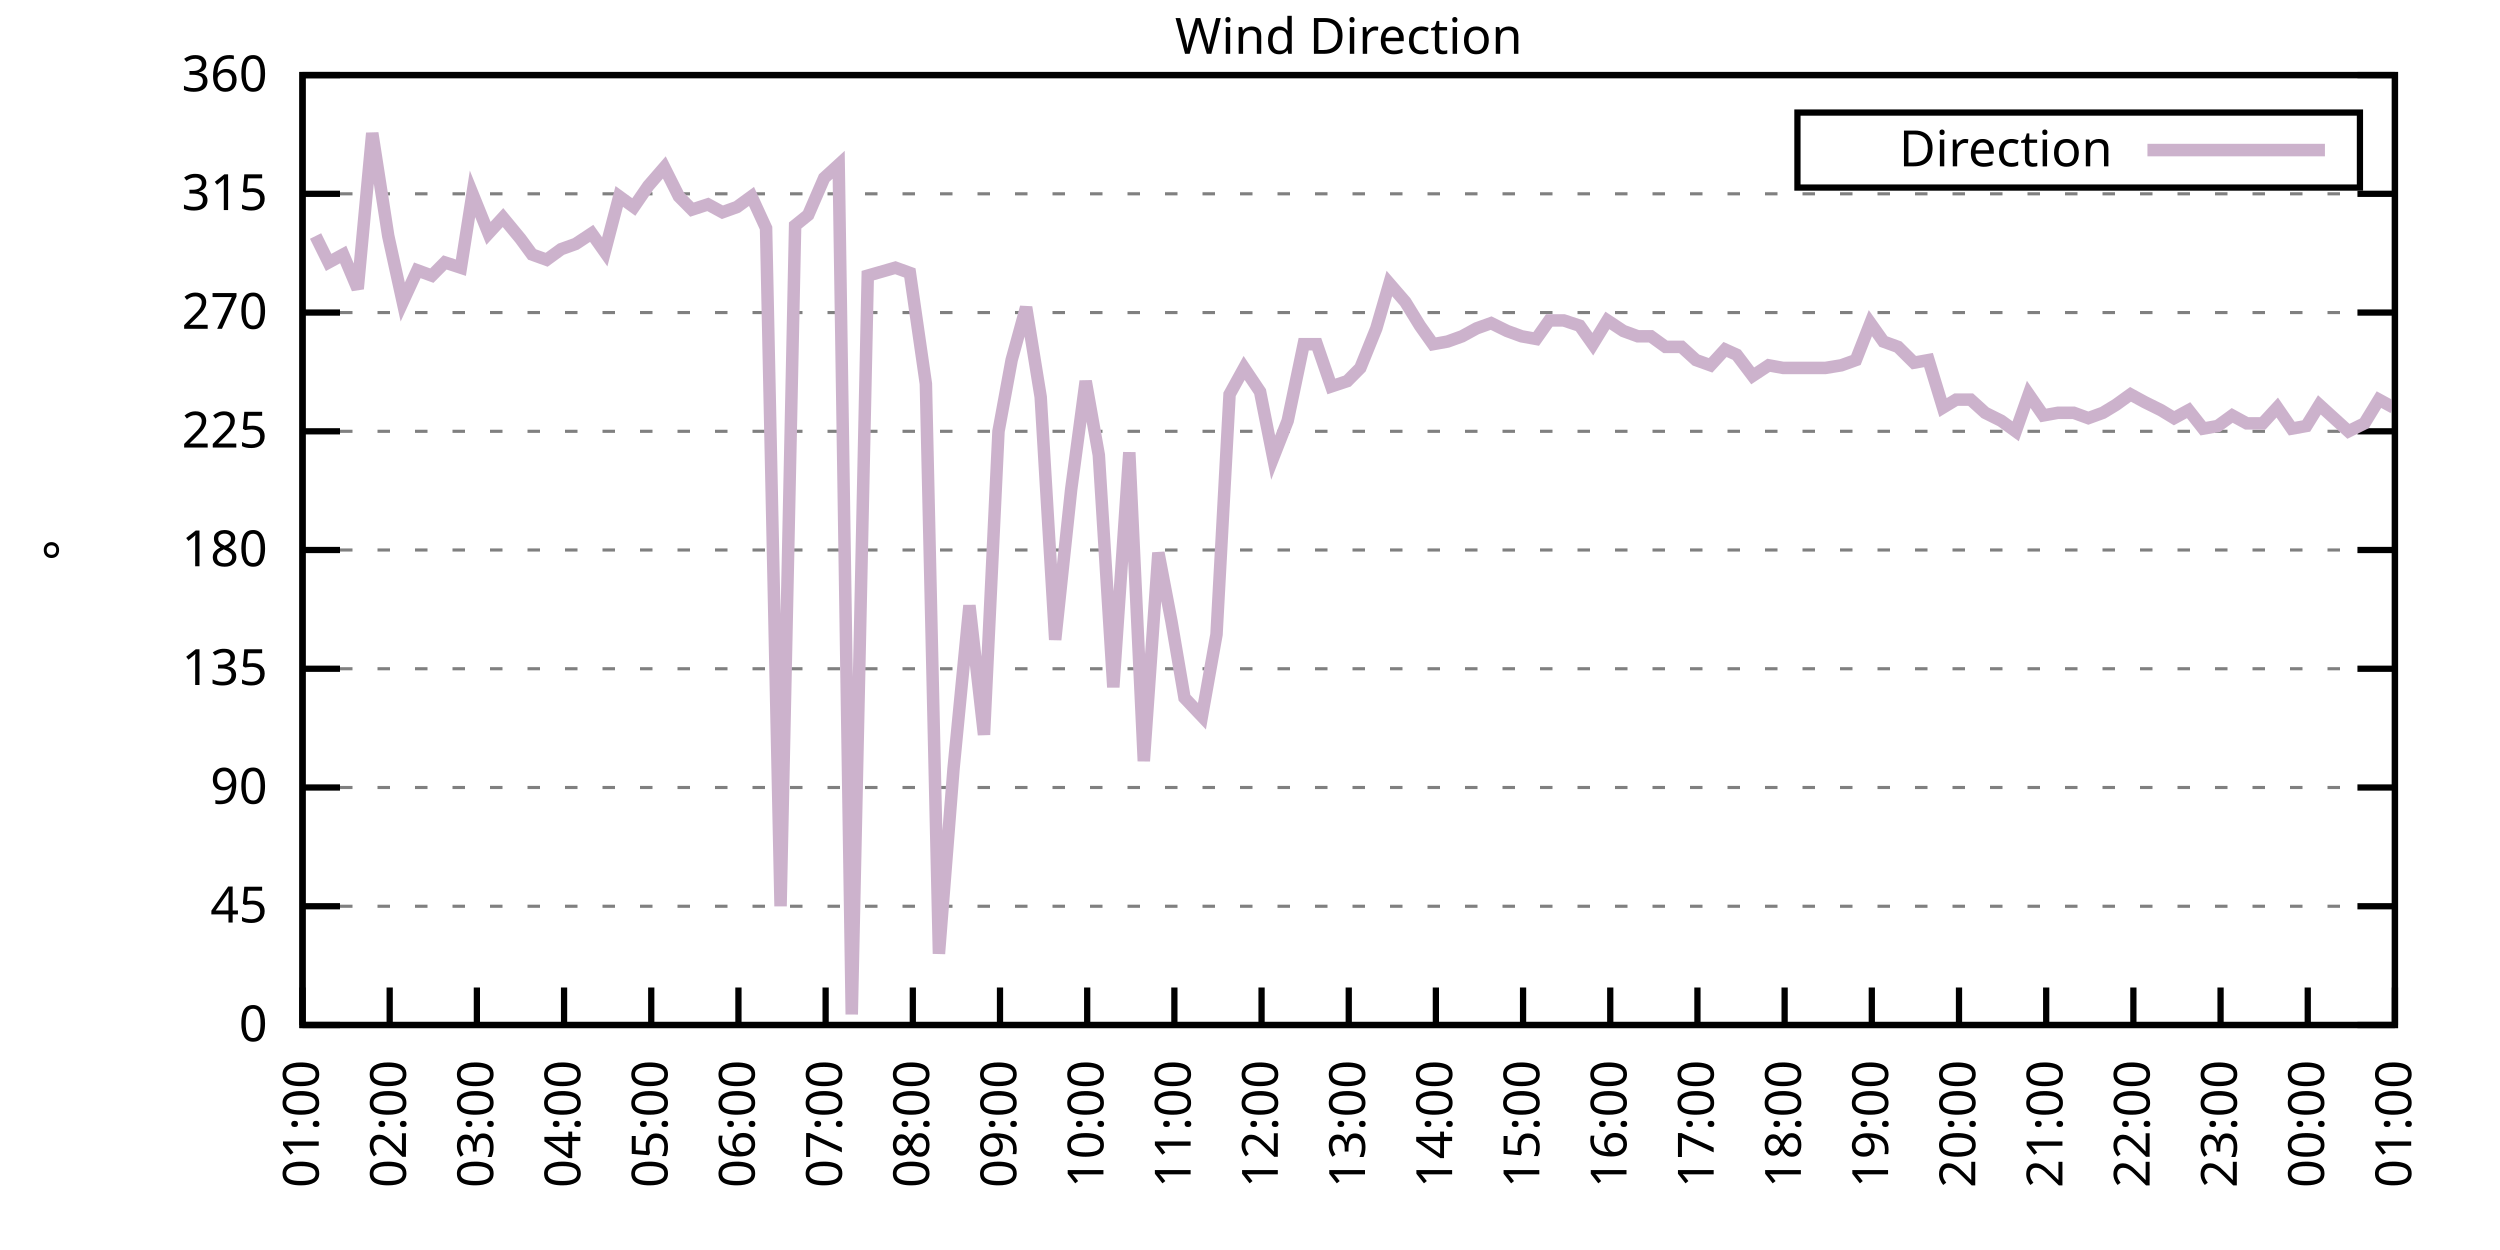
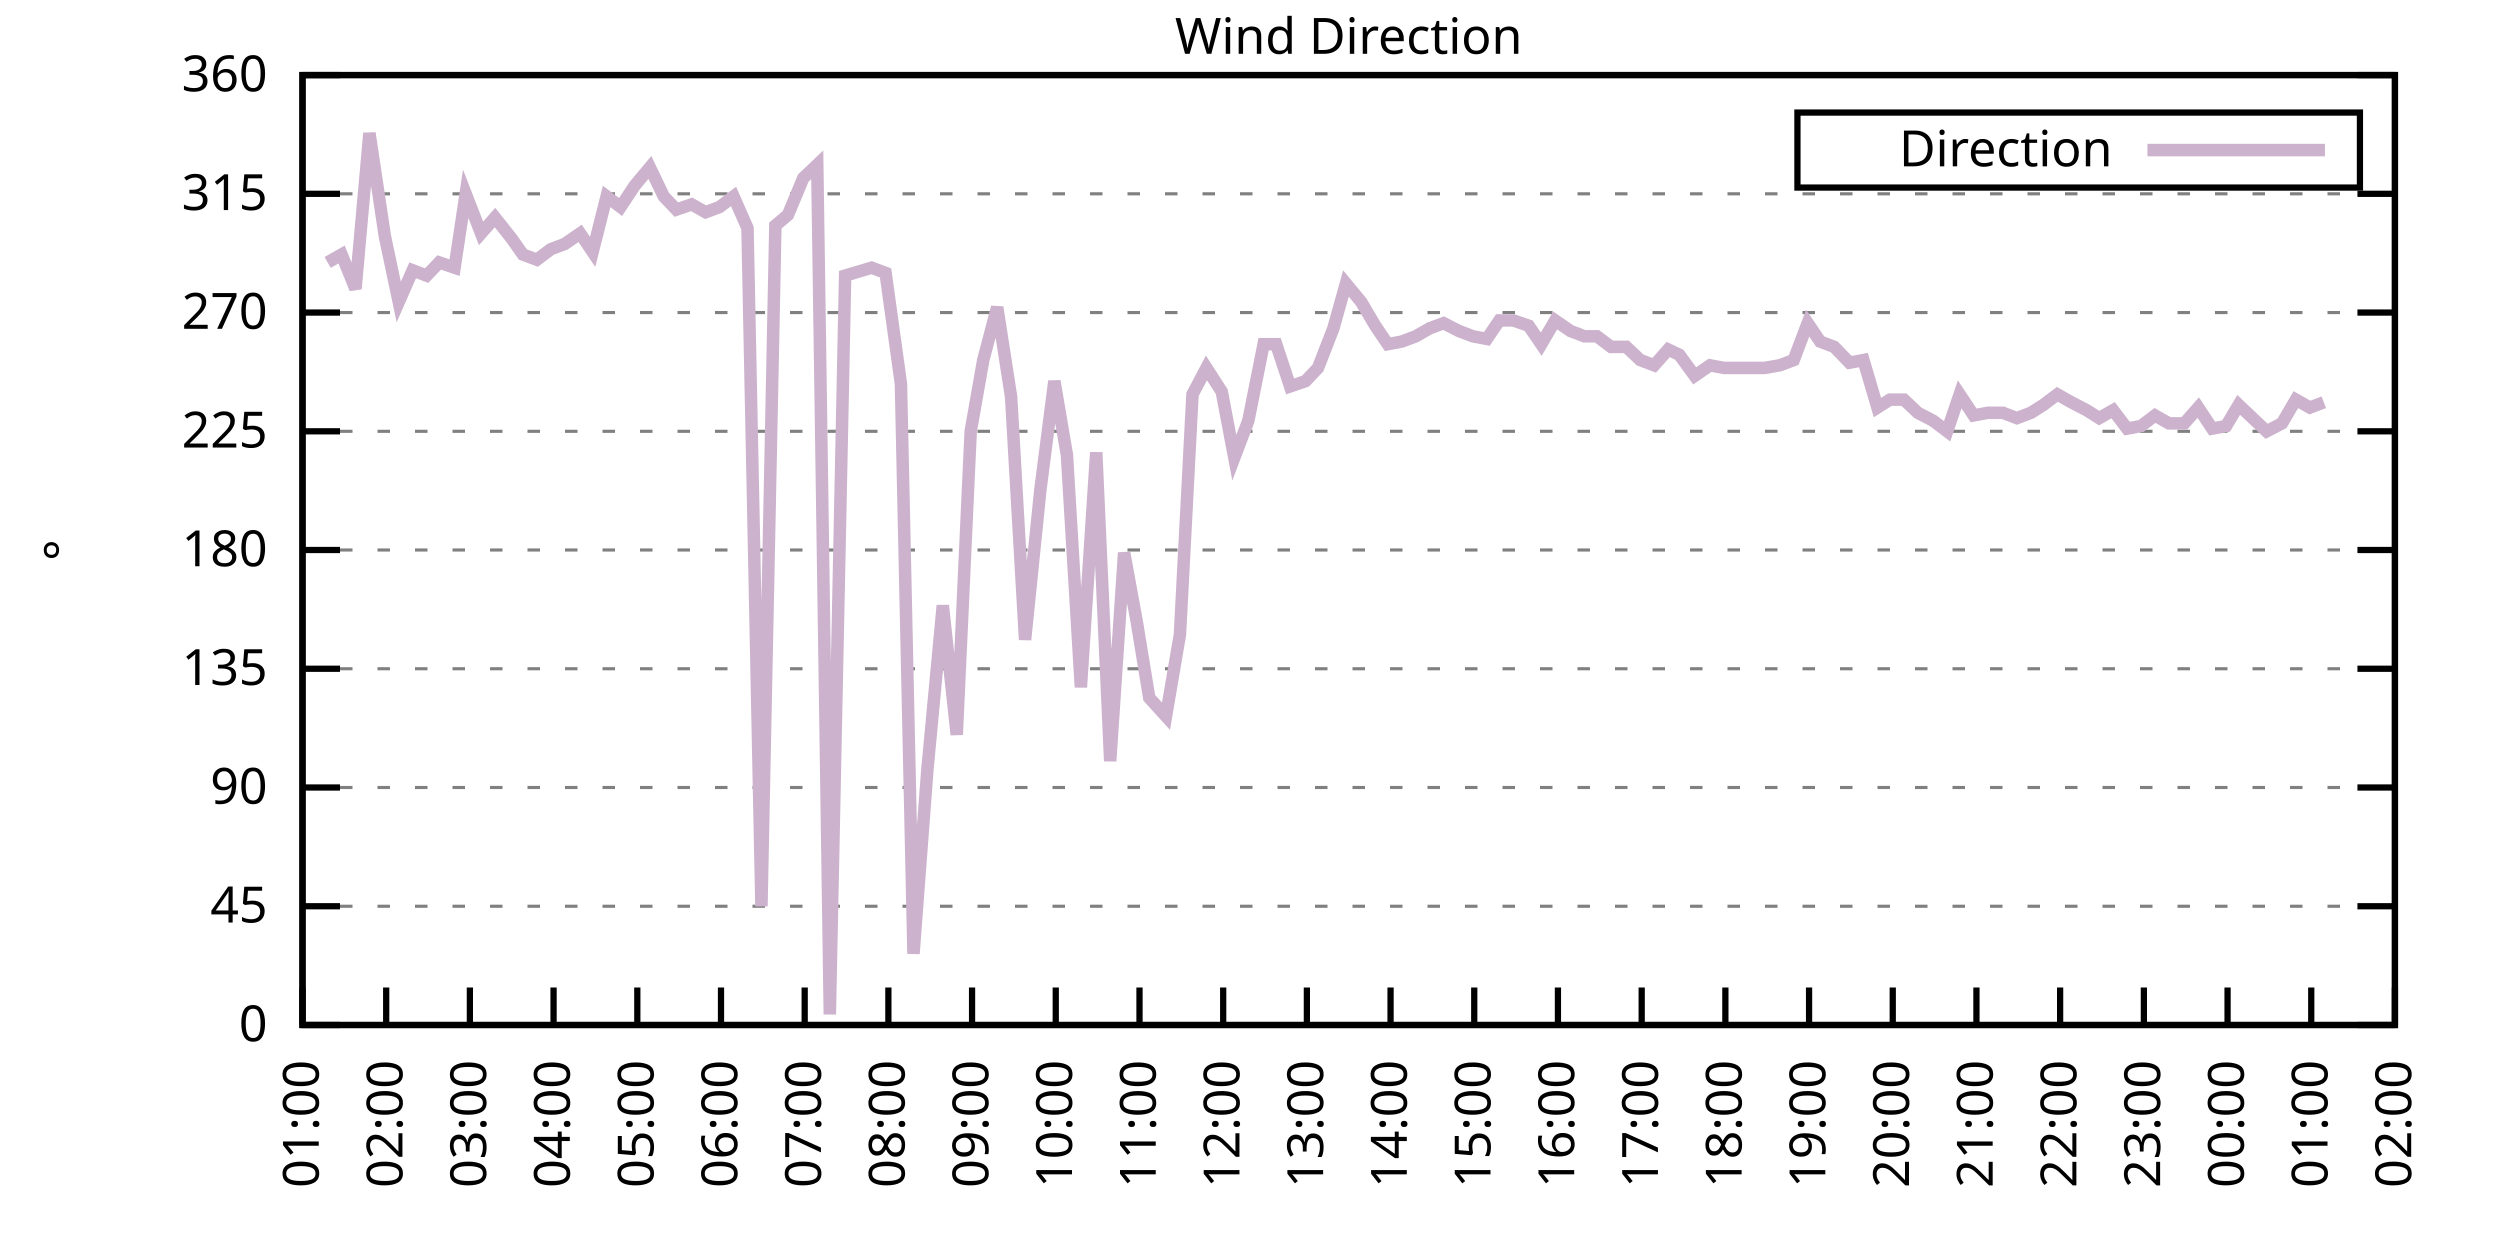
<svg xmlns="http://www.w3.org/2000/svg" xmlns:xlink="http://www.w3.org/1999/xlink" width="400" height="200" viewBox="0 0 400 200">
  <g id="gnuplot_canvas">
    <rect x="0" y="0" width="400" height="200" fill="none" />
    <defs>
      <circle id="gpDot" r="0.5" stroke-width="0.5" stroke="currentColor" />
      <path id="gpPt0" stroke-width="0.333" stroke="currentColor" d="M-1,0 h2 M0,-1 v2" />
      <path id="gpPt1" stroke-width="0.333" stroke="currentColor" d="M-1,-1 L1,1 M1,-1 L-1,1" />
      <path id="gpPt2" stroke-width="0.333" stroke="currentColor" d="M-1,0 L1,0 M0,-1 L0,1 M-1,-1 L1,1 M-1,1 L1,-1" />
      <rect id="gpPt3" stroke-width="0.333" stroke="currentColor" x="-1" y="-1" width="2" height="2" />
      <rect id="gpPt4" stroke-width="0.333" stroke="currentColor" fill="currentColor" x="-1" y="-1" width="2" height="2" />
      <circle id="gpPt5" stroke-width="0.333" stroke="currentColor" cx="0" cy="0" r="1" />
      <use xlink:href="#gpPt5" id="gpPt6" fill="currentColor" stroke="none" />
      <path id="gpPt7" stroke-width="0.333" stroke="currentColor" d="M0,-1.33 L-1.33,0.67 L1.33,0.67 z" />
      <use xlink:href="#gpPt7" id="gpPt8" fill="currentColor" stroke="none" />
      <use xlink:href="#gpPt7" id="gpPt9" stroke="currentColor" transform="rotate(180)" />
      <use xlink:href="#gpPt9" id="gpPt10" fill="currentColor" stroke="none" />
      <use xlink:href="#gpPt3" id="gpPt11" stroke="currentColor" transform="rotate(45)" />
      <use xlink:href="#gpPt11" id="gpPt12" fill="currentColor" stroke="none" />
      <path id="gpPt13" stroke-width="0.333" stroke="currentColor" d="M0,1.330 L1.265,0.411 L0.782,-1.067 L-0.782,-1.076 L-1.265,0.411 z" />
      <use xlink:href="#gpPt13" id="gpPt14" fill="currentColor" stroke="none" />
      <filter id="textbox" filterUnits="objectBoundingBox" x="0" y="0" height="1" width="1">
        <feFlood flood-color="white" flood-opacity="1" result="bgnd" />
        <feComposite in="SourceGraphic" in2="bgnd" operator="atop" />
      </filter>
      <filter id="greybox" filterUnits="objectBoundingBox" x="0" y="0" height="1" width="1">
        <feFlood flood-color="lightgrey" flood-opacity="1" result="grey" />
        <feComposite in="SourceGraphic" in2="grey" operator="atop" />
      </filter>
    </defs>
    <g fill="none" color="white" stroke="currentColor" stroke-width="1.00" stroke-linecap="butt" stroke-linejoin="miter">
</g>
    <g fill="none" color="black" stroke="currentColor" stroke-width="1.00" stroke-linecap="butt" stroke-linejoin="miter">
      <g stroke="none" shape-rendering="crispEdges">
        <polygon fill="rgb(255, 255, 255)" points="48.40,164.00 383.18,164.00 383.18,12.02 48.40,12.02 " />
      </g>
    </g>
    <g fill="none" color="black" stroke="currentColor" stroke-width="1.00" stroke-linecap="butt" stroke-linejoin="miter">
</g>
    <g fill="none" color="black" stroke="black" stroke-width="0.50" stroke-linecap="butt" stroke-linejoin="miter">
</g>
    <g fill="none" color="gray" stroke="currentColor" stroke-width="0.50" stroke-linecap="butt" stroke-linejoin="miter">
      <path stroke="gray" stroke-dasharray="2,4" class="gridline" d="M48.40,164.00 L383.19,164.00  " />
    </g>
    <g fill="none" color="gray" stroke="gray" stroke-width="1.00" stroke-linecap="butt" stroke-linejoin="miter">
</g>
    <g fill="none" color="black" stroke="currentColor" stroke-width="1.00" stroke-linecap="butt" stroke-linejoin="miter">
      <path stroke="black" d="M48.40,164.00 L54.40,164.00 M383.19,164.00 L377.19,164.00  " />
      <g transform="translate(42.80,166.60)" stroke="none" fill="black" font-family="Sans" font-size="8.00" text-anchor="end">
        <text>
          <tspan font-family="Sans"> 0</tspan>
        </text>
      </g>
    </g>
    <g fill="none" color="black" stroke="currentColor" stroke-width="1.00" stroke-linecap="butt" stroke-linejoin="miter">
</g>
    <g fill="none" color="black" stroke="black" stroke-width="0.50" stroke-linecap="butt" stroke-linejoin="miter">
</g>
    <g fill="none" color="gray" stroke="currentColor" stroke-width="0.50" stroke-linecap="butt" stroke-linejoin="miter">
      <path stroke="gray" stroke-dasharray="2,4" class="gridline" d="M48.40,145.00 L383.19,145.00  " />
    </g>
    <g fill="none" color="gray" stroke="gray" stroke-width="1.00" stroke-linecap="butt" stroke-linejoin="miter">
</g>
    <g fill="none" color="black" stroke="currentColor" stroke-width="1.00" stroke-linecap="butt" stroke-linejoin="miter">
      <path stroke="black" d="M48.40,145.00 L54.40,145.00 M383.19,145.00 L377.19,145.00  " />
      <g transform="translate(42.80,147.60)" stroke="none" fill="black" font-family="Sans" font-size="8.00" text-anchor="end">
        <text>
          <tspan font-family="Sans"> 45</tspan>
        </text>
      </g>
    </g>
    <g fill="none" color="black" stroke="currentColor" stroke-width="1.00" stroke-linecap="butt" stroke-linejoin="miter">
</g>
    <g fill="none" color="black" stroke="black" stroke-width="0.50" stroke-linecap="butt" stroke-linejoin="miter">
</g>
    <g fill="none" color="gray" stroke="currentColor" stroke-width="0.50" stroke-linecap="butt" stroke-linejoin="miter">
      <path stroke="gray" stroke-dasharray="2,4" class="gridline" d="M48.40,126.00 L383.19,126.00  " />
    </g>
    <g fill="none" color="gray" stroke="gray" stroke-width="1.00" stroke-linecap="butt" stroke-linejoin="miter">
</g>
    <g fill="none" color="black" stroke="currentColor" stroke-width="1.00" stroke-linecap="butt" stroke-linejoin="miter">
      <path stroke="black" d="M48.40,126.00 L54.40,126.00 M383.19,126.00 L377.19,126.00  " />
      <g transform="translate(42.80,128.60)" stroke="none" fill="black" font-family="Sans" font-size="8.00" text-anchor="end">
        <text>
          <tspan font-family="Sans"> 90</tspan>
        </text>
      </g>
    </g>
    <g fill="none" color="black" stroke="currentColor" stroke-width="1.00" stroke-linecap="butt" stroke-linejoin="miter">
</g>
    <g fill="none" color="black" stroke="black" stroke-width="0.50" stroke-linecap="butt" stroke-linejoin="miter">
</g>
    <g fill="none" color="gray" stroke="currentColor" stroke-width="0.50" stroke-linecap="butt" stroke-linejoin="miter">
      <path stroke="gray" stroke-dasharray="2,4" class="gridline" d="M48.40,107.00 L383.19,107.00  " />
    </g>
    <g fill="none" color="gray" stroke="gray" stroke-width="1.00" stroke-linecap="butt" stroke-linejoin="miter">
</g>
    <g fill="none" color="black" stroke="currentColor" stroke-width="1.00" stroke-linecap="butt" stroke-linejoin="miter">
      <path stroke="black" d="M48.40,107.00 L54.40,107.00 M383.19,107.00 L377.19,107.00  " />
      <g transform="translate(42.80,109.60)" stroke="none" fill="black" font-family="Sans" font-size="8.00" text-anchor="end">
        <text>
          <tspan font-family="Sans"> 135</tspan>
        </text>
      </g>
    </g>
    <g fill="none" color="black" stroke="currentColor" stroke-width="1.00" stroke-linecap="butt" stroke-linejoin="miter">
</g>
    <g fill="none" color="black" stroke="black" stroke-width="0.50" stroke-linecap="butt" stroke-linejoin="miter">
</g>
    <g fill="none" color="gray" stroke="currentColor" stroke-width="0.50" stroke-linecap="butt" stroke-linejoin="miter">
      <path stroke="gray" stroke-dasharray="2,4" class="gridline" d="M48.40,88.00 L383.19,88.00  " />
    </g>
    <g fill="none" color="gray" stroke="gray" stroke-width="1.00" stroke-linecap="butt" stroke-linejoin="miter">
</g>
    <g fill="none" color="black" stroke="currentColor" stroke-width="1.00" stroke-linecap="butt" stroke-linejoin="miter">
      <path stroke="black" d="M48.40,88.00 L54.40,88.00 M383.19,88.00 L377.19,88.00  " />
      <g transform="translate(42.80,90.60)" stroke="none" fill="black" font-family="Sans" font-size="8.00" text-anchor="end">
        <text>
          <tspan font-family="Sans"> 180</tspan>
        </text>
      </g>
    </g>
    <g fill="none" color="black" stroke="currentColor" stroke-width="1.00" stroke-linecap="butt" stroke-linejoin="miter">
</g>
    <g fill="none" color="black" stroke="black" stroke-width="0.50" stroke-linecap="butt" stroke-linejoin="miter">
</g>
    <g fill="none" color="gray" stroke="currentColor" stroke-width="0.50" stroke-linecap="butt" stroke-linejoin="miter">
      <path stroke="gray" stroke-dasharray="2,4" class="gridline" d="M48.40,69.01 L383.19,69.01  " />
    </g>
    <g fill="none" color="gray" stroke="gray" stroke-width="1.00" stroke-linecap="butt" stroke-linejoin="miter">
</g>
    <g fill="none" color="black" stroke="currentColor" stroke-width="1.00" stroke-linecap="butt" stroke-linejoin="miter">
      <path stroke="black" d="M48.40,69.01 L54.40,69.01 M383.19,69.01 L377.19,69.01  " />
      <g transform="translate(42.80,71.61)" stroke="none" fill="black" font-family="Sans" font-size="8.00" text-anchor="end">
        <text>
          <tspan font-family="Sans"> 225</tspan>
        </text>
      </g>
    </g>
    <g fill="none" color="black" stroke="currentColor" stroke-width="1.00" stroke-linecap="butt" stroke-linejoin="miter">
</g>
    <g fill="none" color="black" stroke="black" stroke-width="0.50" stroke-linecap="butt" stroke-linejoin="miter">
</g>
    <g fill="none" color="gray" stroke="currentColor" stroke-width="0.50" stroke-linecap="butt" stroke-linejoin="miter">
      <path stroke="gray" stroke-dasharray="2,4" class="gridline" d="M48.40,50.01 L383.19,50.01  " />
    </g>
    <g fill="none" color="gray" stroke="gray" stroke-width="1.00" stroke-linecap="butt" stroke-linejoin="miter">
</g>
    <g fill="none" color="black" stroke="currentColor" stroke-width="1.00" stroke-linecap="butt" stroke-linejoin="miter">
      <path stroke="black" d="M48.40,50.01 L54.40,50.01 M383.19,50.01 L377.19,50.01  " />
      <g transform="translate(42.80,52.61)" stroke="none" fill="black" font-family="Sans" font-size="8.00" text-anchor="end">
        <text>
          <tspan font-family="Sans"> 270</tspan>
        </text>
      </g>
    </g>
    <g fill="none" color="black" stroke="currentColor" stroke-width="1.00" stroke-linecap="butt" stroke-linejoin="miter">
</g>
    <g fill="none" color="black" stroke="black" stroke-width="0.50" stroke-linecap="butt" stroke-linejoin="miter">
</g>
    <g fill="none" color="gray" stroke="currentColor" stroke-width="0.50" stroke-linecap="butt" stroke-linejoin="miter">
      <path stroke="gray" stroke-dasharray="2,4" class="gridline" d="M48.40,31.01 L383.19,31.01  " />
    </g>
    <g fill="none" color="gray" stroke="gray" stroke-width="1.00" stroke-linecap="butt" stroke-linejoin="miter">
</g>
    <g fill="none" color="black" stroke="currentColor" stroke-width="1.00" stroke-linecap="butt" stroke-linejoin="miter">
      <path stroke="black" d="M48.40,31.01 L54.40,31.01 M383.19,31.01 L377.19,31.01  " />
      <g transform="translate(42.80,33.61)" stroke="none" fill="black" font-family="Sans" font-size="8.00" text-anchor="end">
        <text>
          <tspan font-family="Sans"> 315</tspan>
        </text>
      </g>
    </g>
    <g fill="none" color="black" stroke="currentColor" stroke-width="1.00" stroke-linecap="butt" stroke-linejoin="miter">
</g>
    <g fill="none" color="black" stroke="black" stroke-width="0.50" stroke-linecap="butt" stroke-linejoin="miter">
</g>
    <g fill="none" color="gray" stroke="currentColor" stroke-width="0.50" stroke-linecap="butt" stroke-linejoin="miter">
      <path stroke="gray" stroke-dasharray="2,4" class="gridline" d="M48.40,12.01 L383.19,12.01  " />
    </g>
    <g fill="none" color="gray" stroke="gray" stroke-width="1.00" stroke-linecap="butt" stroke-linejoin="miter">
</g>
    <g fill="none" color="black" stroke="currentColor" stroke-width="1.00" stroke-linecap="butt" stroke-linejoin="miter">
      <path stroke="black" d="M48.40,12.01 L54.40,12.01 M383.19,12.01 L377.19,12.01  " />
      <g transform="translate(42.80,14.61)" stroke="none" fill="black" font-family="Sans" font-size="8.00" text-anchor="end">
        <text>
          <tspan font-family="Sans"> 360</tspan>
        </text>
      </g>
    </g>
    <g fill="none" color="black" stroke="currentColor" stroke-width="1.00" stroke-linecap="butt" stroke-linejoin="miter">
      <path stroke="black" d="M48.40,164.00 L48.40,158.00  " />
      <g transform="translate(51.00,169.60) rotate(270.00)" stroke="none" fill="black" font-family="Sans" font-size="8.00" text-anchor="end">
        <text>
          <tspan font-family="Sans">01:00</tspan>
        </text>
      </g>
    </g>
    <g fill="none" color="black" stroke="currentColor" stroke-width="1.00" stroke-linecap="butt" stroke-linejoin="miter">
-       <path stroke="black" d="M62.35,164.00 L62.35,158.00  " />
-       <g transform="translate(64.95,169.60) rotate(270.00)" stroke="none" fill="black" font-family="Sans" font-size="8.00" text-anchor="end">
+       <path stroke="black" d="M61.79,164.00 L61.79,158.00  " />
+       <g transform="translate(64.39,169.60) rotate(270.00)" stroke="none" fill="black" font-family="Sans" font-size="8.00" text-anchor="end">
        <text>
          <tspan font-family="Sans">02:00</tspan>
        </text>
      </g>
    </g>
    <g fill="none" color="black" stroke="currentColor" stroke-width="1.00" stroke-linecap="butt" stroke-linejoin="miter">
-       <path stroke="black" d="M76.30,164.00 L76.30,158.00  " />
-       <g transform="translate(78.90,169.60) rotate(270.00)" stroke="none" fill="black" font-family="Sans" font-size="8.00" text-anchor="end">
+       <path stroke="black" d="M75.18,164.00 L75.18,158.00  " />
+       <g transform="translate(77.78,169.60) rotate(270.00)" stroke="none" fill="black" font-family="Sans" font-size="8.00" text-anchor="end">
        <text>
          <tspan font-family="Sans">03:00</tspan>
        </text>
      </g>
    </g>
    <g fill="none" color="black" stroke="currentColor" stroke-width="1.00" stroke-linecap="butt" stroke-linejoin="miter">
-       <path stroke="black" d="M90.25,164.00 L90.25,158.00  " />
-       <g transform="translate(92.85,169.60) rotate(270.00)" stroke="none" fill="black" font-family="Sans" font-size="8.00" text-anchor="end">
+       <path stroke="black" d="M88.57,164.00 L88.57,158.00  " />
+       <g transform="translate(91.17,169.60) rotate(270.00)" stroke="none" fill="black" font-family="Sans" font-size="8.00" text-anchor="end">
        <text>
          <tspan font-family="Sans">04:00</tspan>
        </text>
      </g>
    </g>
    <g fill="none" color="black" stroke="currentColor" stroke-width="1.00" stroke-linecap="butt" stroke-linejoin="miter">
-       <path stroke="black" d="M104.20,164.00 L104.20,158.00  " />
-       <g transform="translate(106.80,169.60) rotate(270.00)" stroke="none" fill="black" font-family="Sans" font-size="8.00" text-anchor="end">
+       <path stroke="black" d="M101.97,164.00 L101.97,158.00  " />
+       <g transform="translate(104.57,169.60) rotate(270.00)" stroke="none" fill="black" font-family="Sans" font-size="8.00" text-anchor="end">
        <text>
          <tspan font-family="Sans">05:00</tspan>
        </text>
      </g>
    </g>
    <g fill="none" color="black" stroke="currentColor" stroke-width="1.00" stroke-linecap="butt" stroke-linejoin="miter">
-       <path stroke="black" d="M118.15,164.00 L118.15,158.00  " />
-       <g transform="translate(120.75,169.60) rotate(270.00)" stroke="none" fill="black" font-family="Sans" font-size="8.00" text-anchor="end">
+       <path stroke="black" d="M115.36,164.00 L115.36,158.00  " />
+       <g transform="translate(117.96,169.60) rotate(270.00)" stroke="none" fill="black" font-family="Sans" font-size="8.00" text-anchor="end">
        <text>
          <tspan font-family="Sans">06:00</tspan>
        </text>
      </g>
    </g>
    <g fill="none" color="black" stroke="currentColor" stroke-width="1.00" stroke-linecap="butt" stroke-linejoin="miter">
-       <path stroke="black" d="M132.10,164.00 L132.10,158.00  " />
-       <g transform="translate(134.70,169.60) rotate(270.00)" stroke="none" fill="black" font-family="Sans" font-size="8.00" text-anchor="end">
+       <path stroke="black" d="M128.75,164.00 L128.75,158.00  " />
+       <g transform="translate(131.35,169.60) rotate(270.00)" stroke="none" fill="black" font-family="Sans" font-size="8.00" text-anchor="end">
        <text>
          <tspan font-family="Sans">07:00</tspan>
        </text>
      </g>
    </g>
    <g fill="none" color="black" stroke="currentColor" stroke-width="1.00" stroke-linecap="butt" stroke-linejoin="miter">
-       <path stroke="black" d="M146.05,164.00 L146.05,158.00  " />
-       <g transform="translate(148.65,169.60) rotate(270.00)" stroke="none" fill="black" font-family="Sans" font-size="8.00" text-anchor="end">
+       <path stroke="black" d="M142.14,164.00 L142.14,158.00  " />
+       <g transform="translate(144.74,169.60) rotate(270.00)" stroke="none" fill="black" font-family="Sans" font-size="8.00" text-anchor="end">
        <text>
          <tspan font-family="Sans">08:00</tspan>
        </text>
      </g>
    </g>
    <g fill="none" color="black" stroke="currentColor" stroke-width="1.00" stroke-linecap="butt" stroke-linejoin="miter">
-       <path stroke="black" d="M160.00,164.00 L160.00,158.00  " />
-       <g transform="translate(162.60,169.60) rotate(270.00)" stroke="none" fill="black" font-family="Sans" font-size="8.00" text-anchor="end">
+       <path stroke="black" d="M155.53,164.00 L155.53,158.00  " />
+       <g transform="translate(158.13,169.60) rotate(270.00)" stroke="none" fill="black" font-family="Sans" font-size="8.00" text-anchor="end">
        <text>
          <tspan font-family="Sans">09:00</tspan>
        </text>
      </g>
    </g>
    <g fill="none" color="black" stroke="currentColor" stroke-width="1.00" stroke-linecap="butt" stroke-linejoin="miter">
-       <path stroke="black" d="M173.95,164.00 L173.95,158.00  " />
-       <g transform="translate(176.55,169.60) rotate(270.00)" stroke="none" fill="black" font-family="Sans" font-size="8.00" text-anchor="end">
+       <path stroke="black" d="M168.92,164.00 L168.92,158.00  " />
+       <g transform="translate(171.52,169.60) rotate(270.00)" stroke="none" fill="black" font-family="Sans" font-size="8.00" text-anchor="end">
        <text>
          <tspan font-family="Sans">10:00</tspan>
        </text>
      </g>
    </g>
    <g fill="none" color="black" stroke="currentColor" stroke-width="1.00" stroke-linecap="butt" stroke-linejoin="miter">
-       <path stroke="black" d="M187.90,164.00 L187.90,158.00  " />
-       <g transform="translate(190.50,169.60) rotate(270.00)" stroke="none" fill="black" font-family="Sans" font-size="8.00" text-anchor="end">
+       <path stroke="black" d="M182.32,164.00 L182.32,158.00  " />
+       <g transform="translate(184.92,169.60) rotate(270.00)" stroke="none" fill="black" font-family="Sans" font-size="8.00" text-anchor="end">
        <text>
          <tspan font-family="Sans">11:00</tspan>
        </text>
      </g>
    </g>
    <g fill="none" color="black" stroke="currentColor" stroke-width="1.00" stroke-linecap="butt" stroke-linejoin="miter">
-       <path stroke="black" d="M201.85,164.00 L201.85,158.00  " />
-       <g transform="translate(204.45,169.60) rotate(270.00)" stroke="none" fill="black" font-family="Sans" font-size="8.00" text-anchor="end">
+       <path stroke="black" d="M195.71,164.00 L195.71,158.00  " />
+       <g transform="translate(198.31,169.60) rotate(270.00)" stroke="none" fill="black" font-family="Sans" font-size="8.00" text-anchor="end">
        <text>
          <tspan font-family="Sans">12:00</tspan>
        </text>
      </g>
    </g>
    <g fill="none" color="black" stroke="currentColor" stroke-width="1.00" stroke-linecap="butt" stroke-linejoin="miter">
-       <path stroke="black" d="M215.80,164.00 L215.80,158.00  " />
-       <g transform="translate(218.40,169.60) rotate(270.00)" stroke="none" fill="black" font-family="Sans" font-size="8.00" text-anchor="end">
+       <path stroke="black" d="M209.10,164.00 L209.10,158.00  " />
+       <g transform="translate(211.70,169.60) rotate(270.00)" stroke="none" fill="black" font-family="Sans" font-size="8.00" text-anchor="end">
        <text>
          <tspan font-family="Sans">13:00</tspan>
        </text>
      </g>
    </g>
    <g fill="none" color="black" stroke="currentColor" stroke-width="1.00" stroke-linecap="butt" stroke-linejoin="miter">
-       <path stroke="black" d="M229.74,164.00 L229.74,158.00  " />
-       <g transform="translate(232.34,169.60) rotate(270.00)" stroke="none" fill="black" font-family="Sans" font-size="8.00" text-anchor="end">
+       <path stroke="black" d="M222.49,164.00 L222.49,158.00  " />
+       <g transform="translate(225.09,169.60) rotate(270.00)" stroke="none" fill="black" font-family="Sans" font-size="8.00" text-anchor="end">
        <text>
          <tspan font-family="Sans">14:00</tspan>
        </text>
      </g>
    </g>
    <g fill="none" color="black" stroke="currentColor" stroke-width="1.00" stroke-linecap="butt" stroke-linejoin="miter">
-       <path stroke="black" d="M243.69,164.00 L243.69,158.00  " />
-       <g transform="translate(246.29,169.60) rotate(270.00)" stroke="none" fill="black" font-family="Sans" font-size="8.00" text-anchor="end">
+       <path stroke="black" d="M235.88,164.00 L235.88,158.00  " />
+       <g transform="translate(238.48,169.60) rotate(270.00)" stroke="none" fill="black" font-family="Sans" font-size="8.00" text-anchor="end">
        <text>
          <tspan font-family="Sans">15:00</tspan>
        </text>
      </g>
    </g>
    <g fill="none" color="black" stroke="currentColor" stroke-width="1.00" stroke-linecap="butt" stroke-linejoin="miter">
-       <path stroke="black" d="M257.64,164.00 L257.64,158.00  " />
-       <g transform="translate(260.24,169.60) rotate(270.00)" stroke="none" fill="black" font-family="Sans" font-size="8.00" text-anchor="end">
+       <path stroke="black" d="M249.27,164.00 L249.27,158.00  " />
+       <g transform="translate(251.87,169.60) rotate(270.00)" stroke="none" fill="black" font-family="Sans" font-size="8.00" text-anchor="end">
        <text>
          <tspan font-family="Sans">16:00</tspan>
        </text>
      </g>
    </g>
    <g fill="none" color="black" stroke="currentColor" stroke-width="1.00" stroke-linecap="butt" stroke-linejoin="miter">
-       <path stroke="black" d="M271.59,164.00 L271.59,158.00  " />
-       <g transform="translate(274.19,169.60) rotate(270.00)" stroke="none" fill="black" font-family="Sans" font-size="8.00" text-anchor="end">
+       <path stroke="black" d="M262.67,164.00 L262.67,158.00  " />
+       <g transform="translate(265.27,169.60) rotate(270.00)" stroke="none" fill="black" font-family="Sans" font-size="8.00" text-anchor="end">
        <text>
          <tspan font-family="Sans">17:00</tspan>
        </text>
      </g>
    </g>
    <g fill="none" color="black" stroke="currentColor" stroke-width="1.00" stroke-linecap="butt" stroke-linejoin="miter">
-       <path stroke="black" d="M285.54,164.00 L285.54,158.00  " />
-       <g transform="translate(288.14,169.60) rotate(270.00)" stroke="none" fill="black" font-family="Sans" font-size="8.00" text-anchor="end">
+       <path stroke="black" d="M276.06,164.00 L276.06,158.00  " />
+       <g transform="translate(278.66,169.60) rotate(270.00)" stroke="none" fill="black" font-family="Sans" font-size="8.00" text-anchor="end">
        <text>
          <tspan font-family="Sans">18:00</tspan>
        </text>
      </g>
    </g>
    <g fill="none" color="black" stroke="currentColor" stroke-width="1.00" stroke-linecap="butt" stroke-linejoin="miter">
-       <path stroke="black" d="M299.49,164.00 L299.49,158.00  " />
-       <g transform="translate(302.09,169.60) rotate(270.00)" stroke="none" fill="black" font-family="Sans" font-size="8.00" text-anchor="end">
+       <path stroke="black" d="M289.45,164.00 L289.45,158.00  " />
+       <g transform="translate(292.05,169.60) rotate(270.00)" stroke="none" fill="black" font-family="Sans" font-size="8.00" text-anchor="end">
        <text>
          <tspan font-family="Sans">19:00</tspan>
        </text>
      </g>
    </g>
    <g fill="none" color="black" stroke="currentColor" stroke-width="1.00" stroke-linecap="butt" stroke-linejoin="miter">
-       <path stroke="black" d="M313.44,164.00 L313.44,158.00  " />
-       <g transform="translate(316.04,169.60) rotate(270.00)" stroke="none" fill="black" font-family="Sans" font-size="8.00" text-anchor="end">
+       <path stroke="black" d="M302.84,164.00 L302.84,158.00  " />
+       <g transform="translate(305.44,169.60) rotate(270.00)" stroke="none" fill="black" font-family="Sans" font-size="8.00" text-anchor="end">
        <text>
          <tspan font-family="Sans">20:00</tspan>
        </text>
      </g>
    </g>
    <g fill="none" color="black" stroke="currentColor" stroke-width="1.00" stroke-linecap="butt" stroke-linejoin="miter">
-       <path stroke="black" d="M327.39,164.00 L327.39,158.00  " />
-       <g transform="translate(329.99,169.60) rotate(270.00)" stroke="none" fill="black" font-family="Sans" font-size="8.00" text-anchor="end">
+       <path stroke="black" d="M316.23,164.00 L316.23,158.00  " />
+       <g transform="translate(318.83,169.60) rotate(270.00)" stroke="none" fill="black" font-family="Sans" font-size="8.00" text-anchor="end">
        <text>
          <tspan font-family="Sans">21:00</tspan>
        </text>
      </g>
    </g>
    <g fill="none" color="black" stroke="currentColor" stroke-width="1.00" stroke-linecap="butt" stroke-linejoin="miter">
-       <path stroke="black" d="M341.34,164.00 L341.34,158.00  " />
-       <g transform="translate(343.94,169.60) rotate(270.00)" stroke="none" fill="black" font-family="Sans" font-size="8.00" text-anchor="end">
+       <path stroke="black" d="M329.62,164.00 L329.62,158.00  " />
+       <g transform="translate(332.22,169.60) rotate(270.00)" stroke="none" fill="black" font-family="Sans" font-size="8.00" text-anchor="end">
        <text>
          <tspan font-family="Sans">22:00</tspan>
        </text>
      </g>
    </g>
    <g fill="none" color="black" stroke="currentColor" stroke-width="1.00" stroke-linecap="butt" stroke-linejoin="miter">
-       <path stroke="black" d="M355.29,164.00 L355.29,158.00  " />
-       <g transform="translate(357.89,169.60) rotate(270.00)" stroke="none" fill="black" font-family="Sans" font-size="8.00" text-anchor="end">
+       <path stroke="black" d="M343.02,164.00 L343.02,158.00  " />
+       <g transform="translate(345.62,169.60) rotate(270.00)" stroke="none" fill="black" font-family="Sans" font-size="8.00" text-anchor="end">
        <text>
          <tspan font-family="Sans">23:00</tspan>
        </text>
      </g>
    </g>
    <g fill="none" color="black" stroke="currentColor" stroke-width="1.00" stroke-linecap="butt" stroke-linejoin="miter">
-       <path stroke="black" d="M369.24,164.00 L369.24,158.00  " />
-       <g transform="translate(371.84,169.60) rotate(270.00)" stroke="none" fill="black" font-family="Sans" font-size="8.00" text-anchor="end">
+       <path stroke="black" d="M356.41,164.00 L356.41,158.00  " />
+       <g transform="translate(359.01,169.60) rotate(270.00)" stroke="none" fill="black" font-family="Sans" font-size="8.00" text-anchor="end">
        <text>
          <tspan font-family="Sans">00:00</tspan>
+         </text>
+       </g>
+     </g>
+     <g fill="none" color="black" stroke="currentColor" stroke-width="1.00" stroke-linecap="butt" stroke-linejoin="miter">
+       <path stroke="black" d="M369.80,164.00 L369.80,158.00  " />
+       <g transform="translate(372.40,169.60) rotate(270.00)" stroke="none" fill="black" font-family="Sans" font-size="8.00" text-anchor="end">
+         <text>
+           <tspan font-family="Sans">01:00</tspan>
        </text>
      </g>
    </g>
    <g fill="none" color="black" stroke="currentColor" stroke-width="1.00" stroke-linecap="butt" stroke-linejoin="miter">
      <path stroke="black" d="M383.19,164.00 L383.19,158.00  " />
      <g transform="translate(385.79,169.60) rotate(270.00)" stroke="none" fill="black" font-family="Sans" font-size="8.00" text-anchor="end">
        <text>
-           <tspan font-family="Sans">01:00</tspan>
+           <tspan font-family="Sans">02:00</tspan>
        </text>
      </g>
    </g>
    <g fill="none" color="black" stroke="currentColor" stroke-width="1.00" stroke-linecap="butt" stroke-linejoin="miter">
</g>
    <g fill="none" color="black" stroke="currentColor" stroke-width="1.00" stroke-linecap="butt" stroke-linejoin="miter">
      <path stroke="black" d="M48.40,12.01 L48.40,164.00 L383.19,164.00 L383.19,12.01 L48.40,12.01 Z  " />
    </g>
    <g fill="none" color="black" stroke="currentColor" stroke-width="1.00" stroke-linecap="butt" stroke-linejoin="miter">
</g>
    <g fill="none" color="black" stroke="currentColor" stroke-width="1.00" stroke-linecap="butt" stroke-linejoin="miter">
      <path stroke="black" d="M287.59,30.01 L287.59,18.01 L377.59,18.01 L377.59,30.01 L287.59,30.01 Z  " />
    </g>
    <g id="Wind_direction_plot_1">
      <g fill="none" color="white" stroke="black" stroke-width="2.00" stroke-linecap="butt" stroke-linejoin="miter">
</g>
      <g fill="none" color="black" stroke="currentColor" stroke-width="2.00" stroke-linecap="butt" stroke-linejoin="miter">
        <g transform="translate(337.99,26.61)" stroke="none" fill="black" font-family="Sans" font-size="8.00" text-anchor="end">
          <text>
            <tspan font-family="Sans">Direction</tspan>
          </text>
        </g>
      </g>
      <g fill="none" color="black" stroke="currentColor" stroke-width="2.00" stroke-linecap="butt" stroke-linejoin="miter">
-         <path stroke="rgb(204, 178, 204)" d="M343.59,24.01 L371.99,24.01 M50.49,37.76 L52.58,41.99 L54.91,40.72 L57.23,46.21 L59.56,21.30 L62.12,37.76   L64.44,48.32 L66.77,43.25 L69.09,44.10 L71.18,41.99 L73.74,42.83 L75.60,31.01 L78.16,37.34 L80.48,34.81   L83.27,38.19 L85.13,40.72 L87.46,41.56 L89.78,39.87 L92.11,39.03 L94.67,37.34 L96.76,40.30 L99.08,31.43   L101.41,33.12 L103.73,29.74 L106.29,26.79 L108.62,31.43 L110.71,33.54 L113.27,32.70 L115.59,33.96 L117.92,33.12   L120.24,31.43 L122.57,36.50 L124.89,145.00 L127.22,36.08 L129.31,34.39 L131.87,28.48 L134.19,26.36 L136.28,162.31   L138.84,44.10 L143.26,42.83 L145.58,43.67 L148.14,61.41 L150.23,152.60 L152.56,123.05 L155.11,96.87 L157.44,117.56   L159.76,69.01 L161.86,57.61 L164.18,49.16 L166.51,63.52 L168.83,102.36 L171.39,78.29 L173.71,60.98 L175.81,72.81   L178.13,109.96 L180.69,72.38 L183.01,121.78 L185.34,88.43 L187.43,99.40 L189.52,111.65 L192.31,114.60 L194.64,101.52   L196.73,63.10 L199.06,58.87 L201.61,62.67 L203.71,73.23 L206.03,67.32 L208.59,55.07 L210.68,55.07 L213.01,61.83   L215.56,60.98 L217.65,58.87 L220.21,52.54 L222.30,45.36 L224.86,48.32 L227.19,52.12 L229.28,55.07 L231.60,54.65   L233.93,53.81 L236.25,52.54 L238.58,51.70 L241.14,52.96 L243.46,53.81 L245.79,54.23 L247.88,51.27 L250.20,51.27   L252.76,52.12 L254.85,55.07 L257.18,51.27 L259.74,52.96 L262.06,53.81 L264.15,53.81 L266.48,55.50 L269.04,55.50   L271.36,57.61 L273.69,58.45 L276.01,55.92 L277.87,56.76 L280.43,60.14 L282.99,58.45 L285.31,58.87 L287.40,58.87   L289.73,58.87 L292.05,58.87 L294.61,58.45 L296.94,57.61 L299.26,51.70 L301.35,54.65 L303.68,55.50 L306.23,58.03   L308.56,57.61 L310.88,65.21 L312.98,63.94 L315.30,63.94 L317.63,66.05 L320.18,67.32 L322.51,69.01 L324.60,63.10   L326.93,66.47 L329.25,66.05 L331.81,66.05 L334.13,66.90 L336.46,66.05 L338.55,64.78 L340.88,63.10 L343.20,64.36   L345.76,65.63 L347.85,66.90 L350.18,65.63 L352.50,68.58 L354.83,68.16 L357.15,66.47 L359.48,67.74 L362.03,67.74   L364.36,65.21 L366.68,68.58 L369.01,68.16 L371.10,64.78 L373.43,66.90 L375.75,69.01 L378.31,67.74 L380.63,63.94   L382.96,65.21  " />
+         <path stroke="rgb(204, 178, 204)" d="M343.59,24.01 L371.99,24.01 M52.42,41.99 L54.65,40.72 L56.88,46.21 L59.11,21.30 L61.57,37.76 L63.80,48.32   L66.03,43.25 L68.26,44.10 L70.27,41.99 L72.73,42.83 L74.51,31.01 L76.97,37.34 L79.20,34.81 L81.88,38.19   L83.66,40.72 L85.90,41.56 L88.13,39.87 L90.36,39.03 L92.82,37.34 L94.82,40.30 L97.06,31.43 L99.29,33.12   L101.52,29.74 L103.98,26.79 L106.21,31.43 L108.22,33.54 L110.67,32.70 L112.90,33.96 L115.13,33.12 L117.37,31.43   L119.60,36.50 L121.83,145.00 L124.06,36.08 L126.07,34.39 L128.53,28.48 L130.76,26.36 L132.77,162.31 L135.22,44.10   L139.46,42.83 L141.69,43.67 L144.15,61.41 L146.16,152.60 L148.39,123.05 L150.85,96.87 L153.08,117.56 L155.31,69.01   L157.32,57.61 L159.55,49.16 L161.78,63.52 L164.01,102.36 L166.47,78.29 L168.70,60.98 L170.71,72.81 L172.94,109.96   L175.40,72.38 L177.63,121.78 L179.86,88.43 L181.87,99.40 L183.88,111.65 L186.56,114.60 L188.79,101.52 L190.80,63.10   L193.03,58.87 L195.48,62.67 L197.49,73.23 L199.73,67.32 L202.18,55.07 L204.19,55.07 L206.42,61.83 L208.88,60.98   L210.88,58.87 L213.34,52.54 L215.35,45.36 L217.80,48.32 L220.04,52.12 L222.04,55.07 L224.28,54.65 L226.51,53.81   L228.74,52.54 L230.97,51.70 L233.43,52.96 L235.66,53.81 L237.89,54.23 L239.90,51.27 L242.13,51.27 L244.59,52.12   L246.60,55.07 L248.83,51.27 L251.28,52.96 L253.51,53.81 L255.52,53.81 L257.76,55.50 L260.21,55.50 L262.44,57.61   L264.67,58.45 L266.91,55.92 L268.69,56.76 L271.15,60.14 L273.60,58.45 L275.83,58.87 L277.84,58.87 L280.07,58.87   L282.31,58.87 L284.76,58.45 L286.99,57.61 L289.23,51.70 L291.23,54.65 L293.47,55.50 L295.92,58.03 L298.15,57.61   L300.39,65.21 L302.39,63.94 L304.63,63.94 L306.86,66.05 L309.31,67.32 L311.54,69.01 L313.55,63.10 L315.79,66.47   L318.02,66.05 L320.47,66.05 L322.70,66.90 L324.94,66.05 L326.95,64.78 L329.18,63.10 L331.41,64.36 L333.86,65.63   L335.87,66.90 L338.10,65.63 L340.34,68.58 L342.57,68.16 L344.80,66.47 L347.03,67.74 L349.49,67.74 L351.72,65.21   L353.95,68.58 L356.18,68.16 L358.19,64.78 L360.42,66.90 L362.66,69.01 L365.11,67.74 L367.34,63.94 L369.58,65.21   L371.81,64.36  " />
      </g>
    </g>
    <g fill="none" color="black" stroke="currentColor" stroke-width="2.00" stroke-linecap="butt" stroke-linejoin="miter">
</g>
    <g fill="none" color="black" stroke="black" stroke-width="1.00" stroke-linecap="butt" stroke-linejoin="miter">
</g>
    <g fill="none" color="black" stroke="currentColor" stroke-width="1.00" stroke-linecap="butt" stroke-linejoin="miter">
      <path stroke="black" d="M48.40,12.01 L48.40,164.00 L383.19,164.00 L383.19,12.01 L48.40,12.01 Z  " />
      <g transform="translate(12.80,88.01) rotate(270.00)" stroke="none" fill="black" font-family="Sans" font-size="8.00" text-anchor="middle">
        <text>
          <tspan font-family="Sans">°</tspan>
        </text>
      </g>
    </g>
    <g fill="none" color="black" stroke="currentColor" stroke-width="1.00" stroke-linecap="butt" stroke-linejoin="miter">
</g>
    <g fill="none" color="black" stroke="currentColor" stroke-width="1.00" stroke-linecap="butt" stroke-linejoin="miter">
      <g transform="translate(215.79,8.61)" stroke="none" fill="black" font-family="Sans" font-size="8.00" text-anchor="middle">
        <text>
          <tspan font-family="Sans">Wind Direction</tspan>
        </text>
      </g>
    </g>
    <g fill="none" color="black" stroke="currentColor" stroke-width="1.00" stroke-linecap="butt" stroke-linejoin="miter">
</g>
  </g>
</svg>
